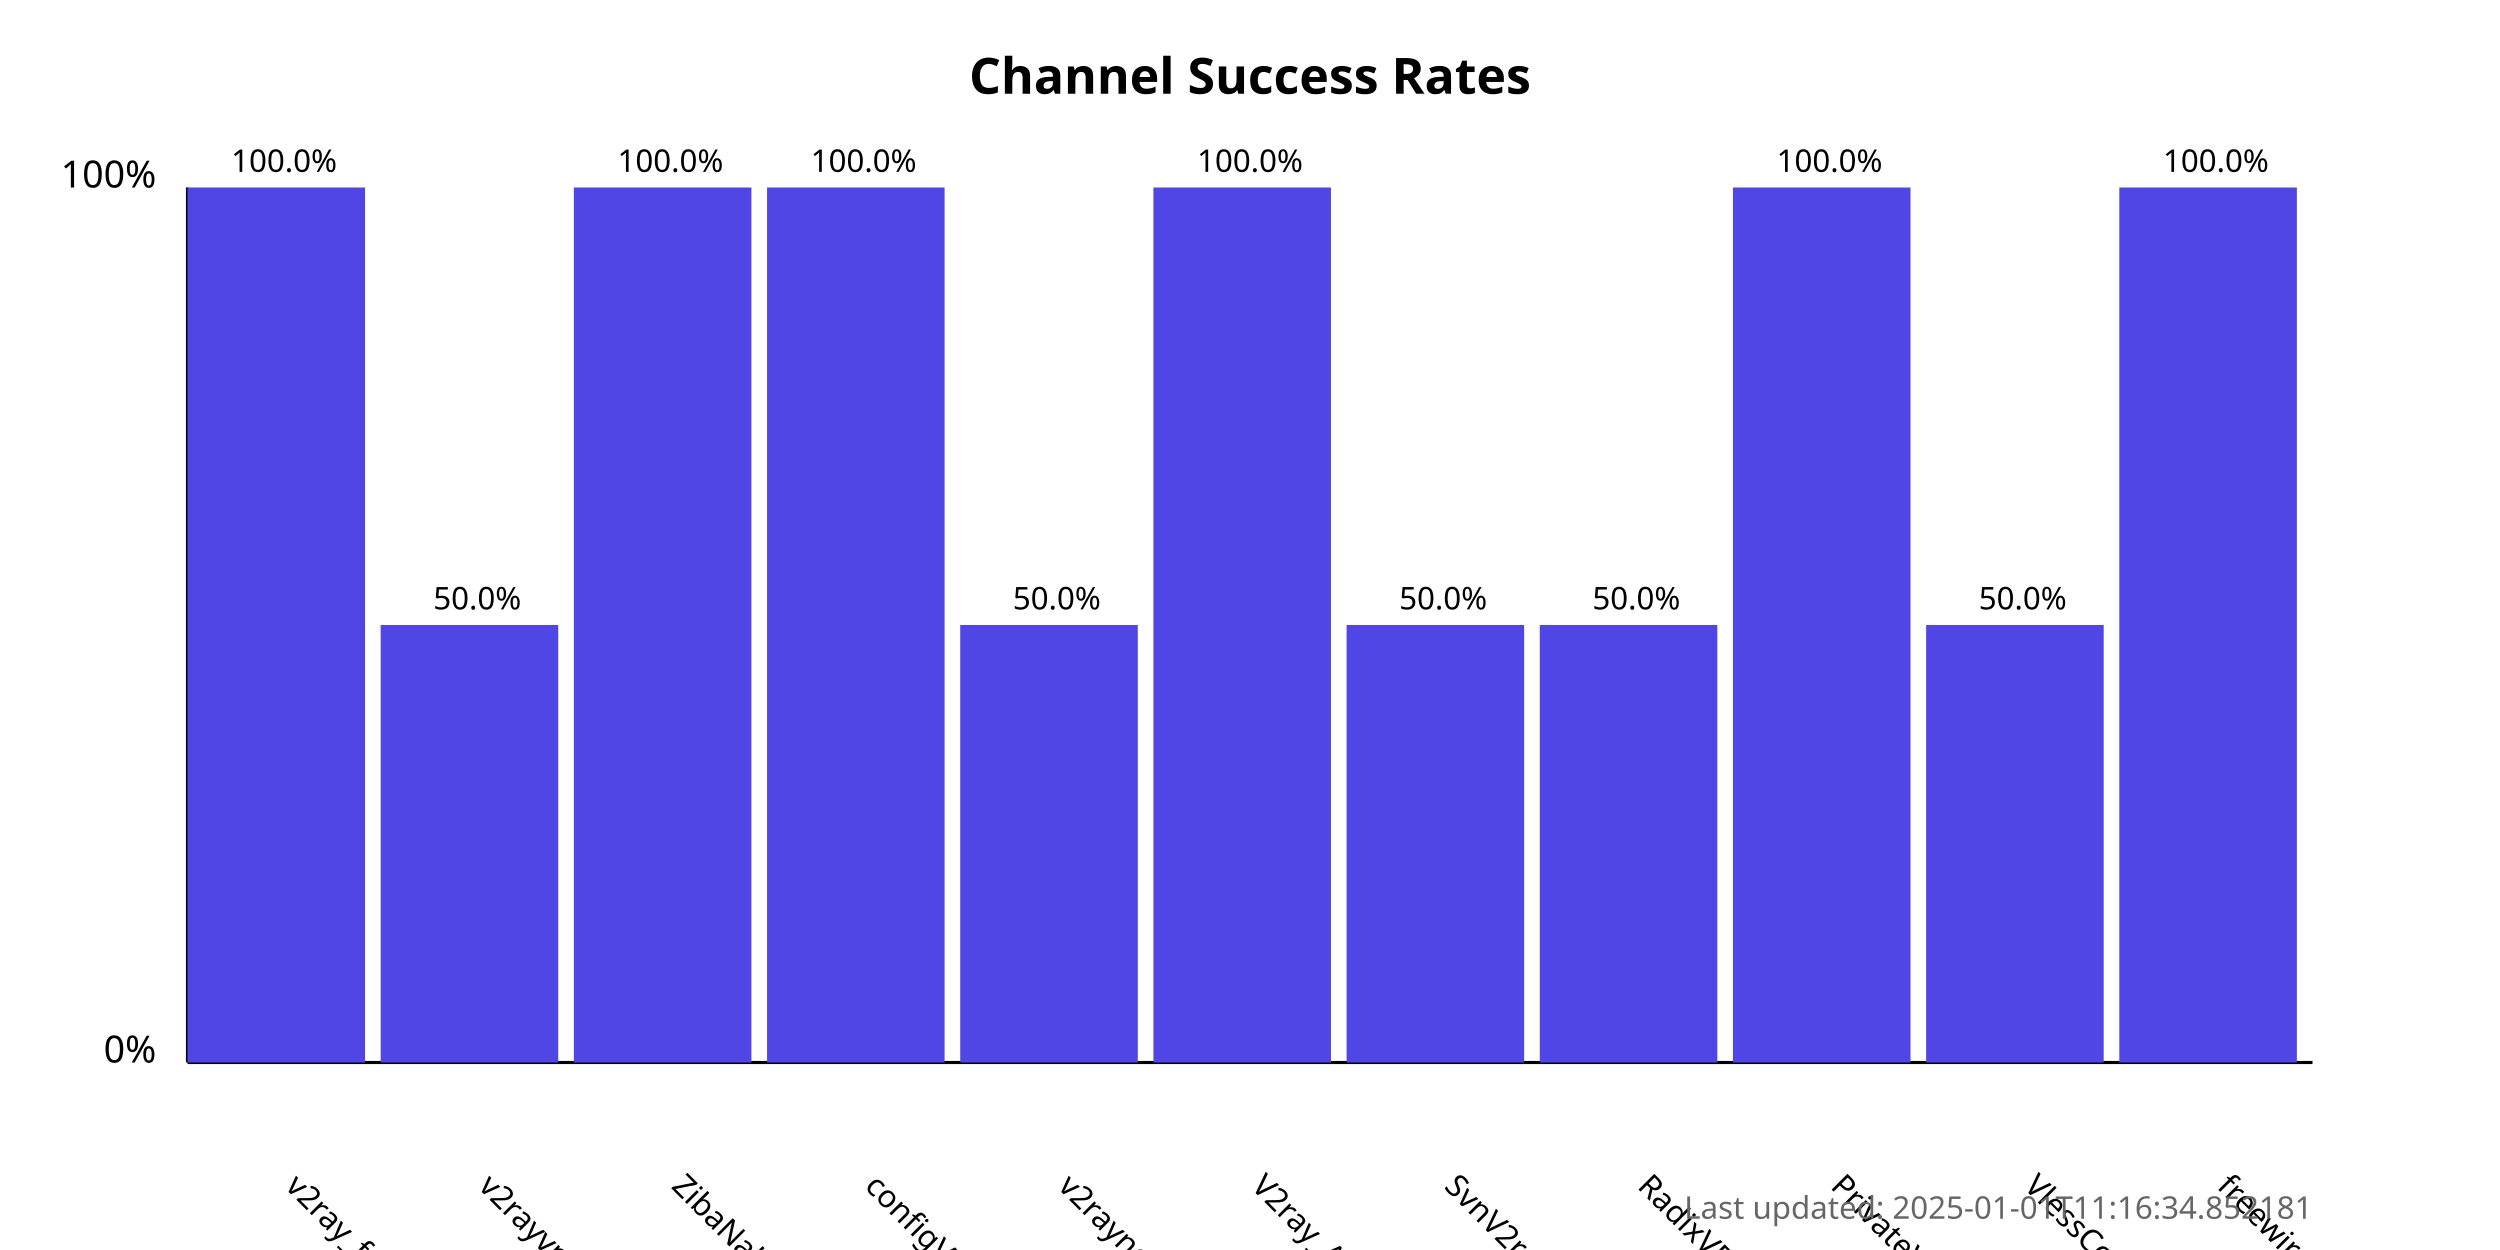
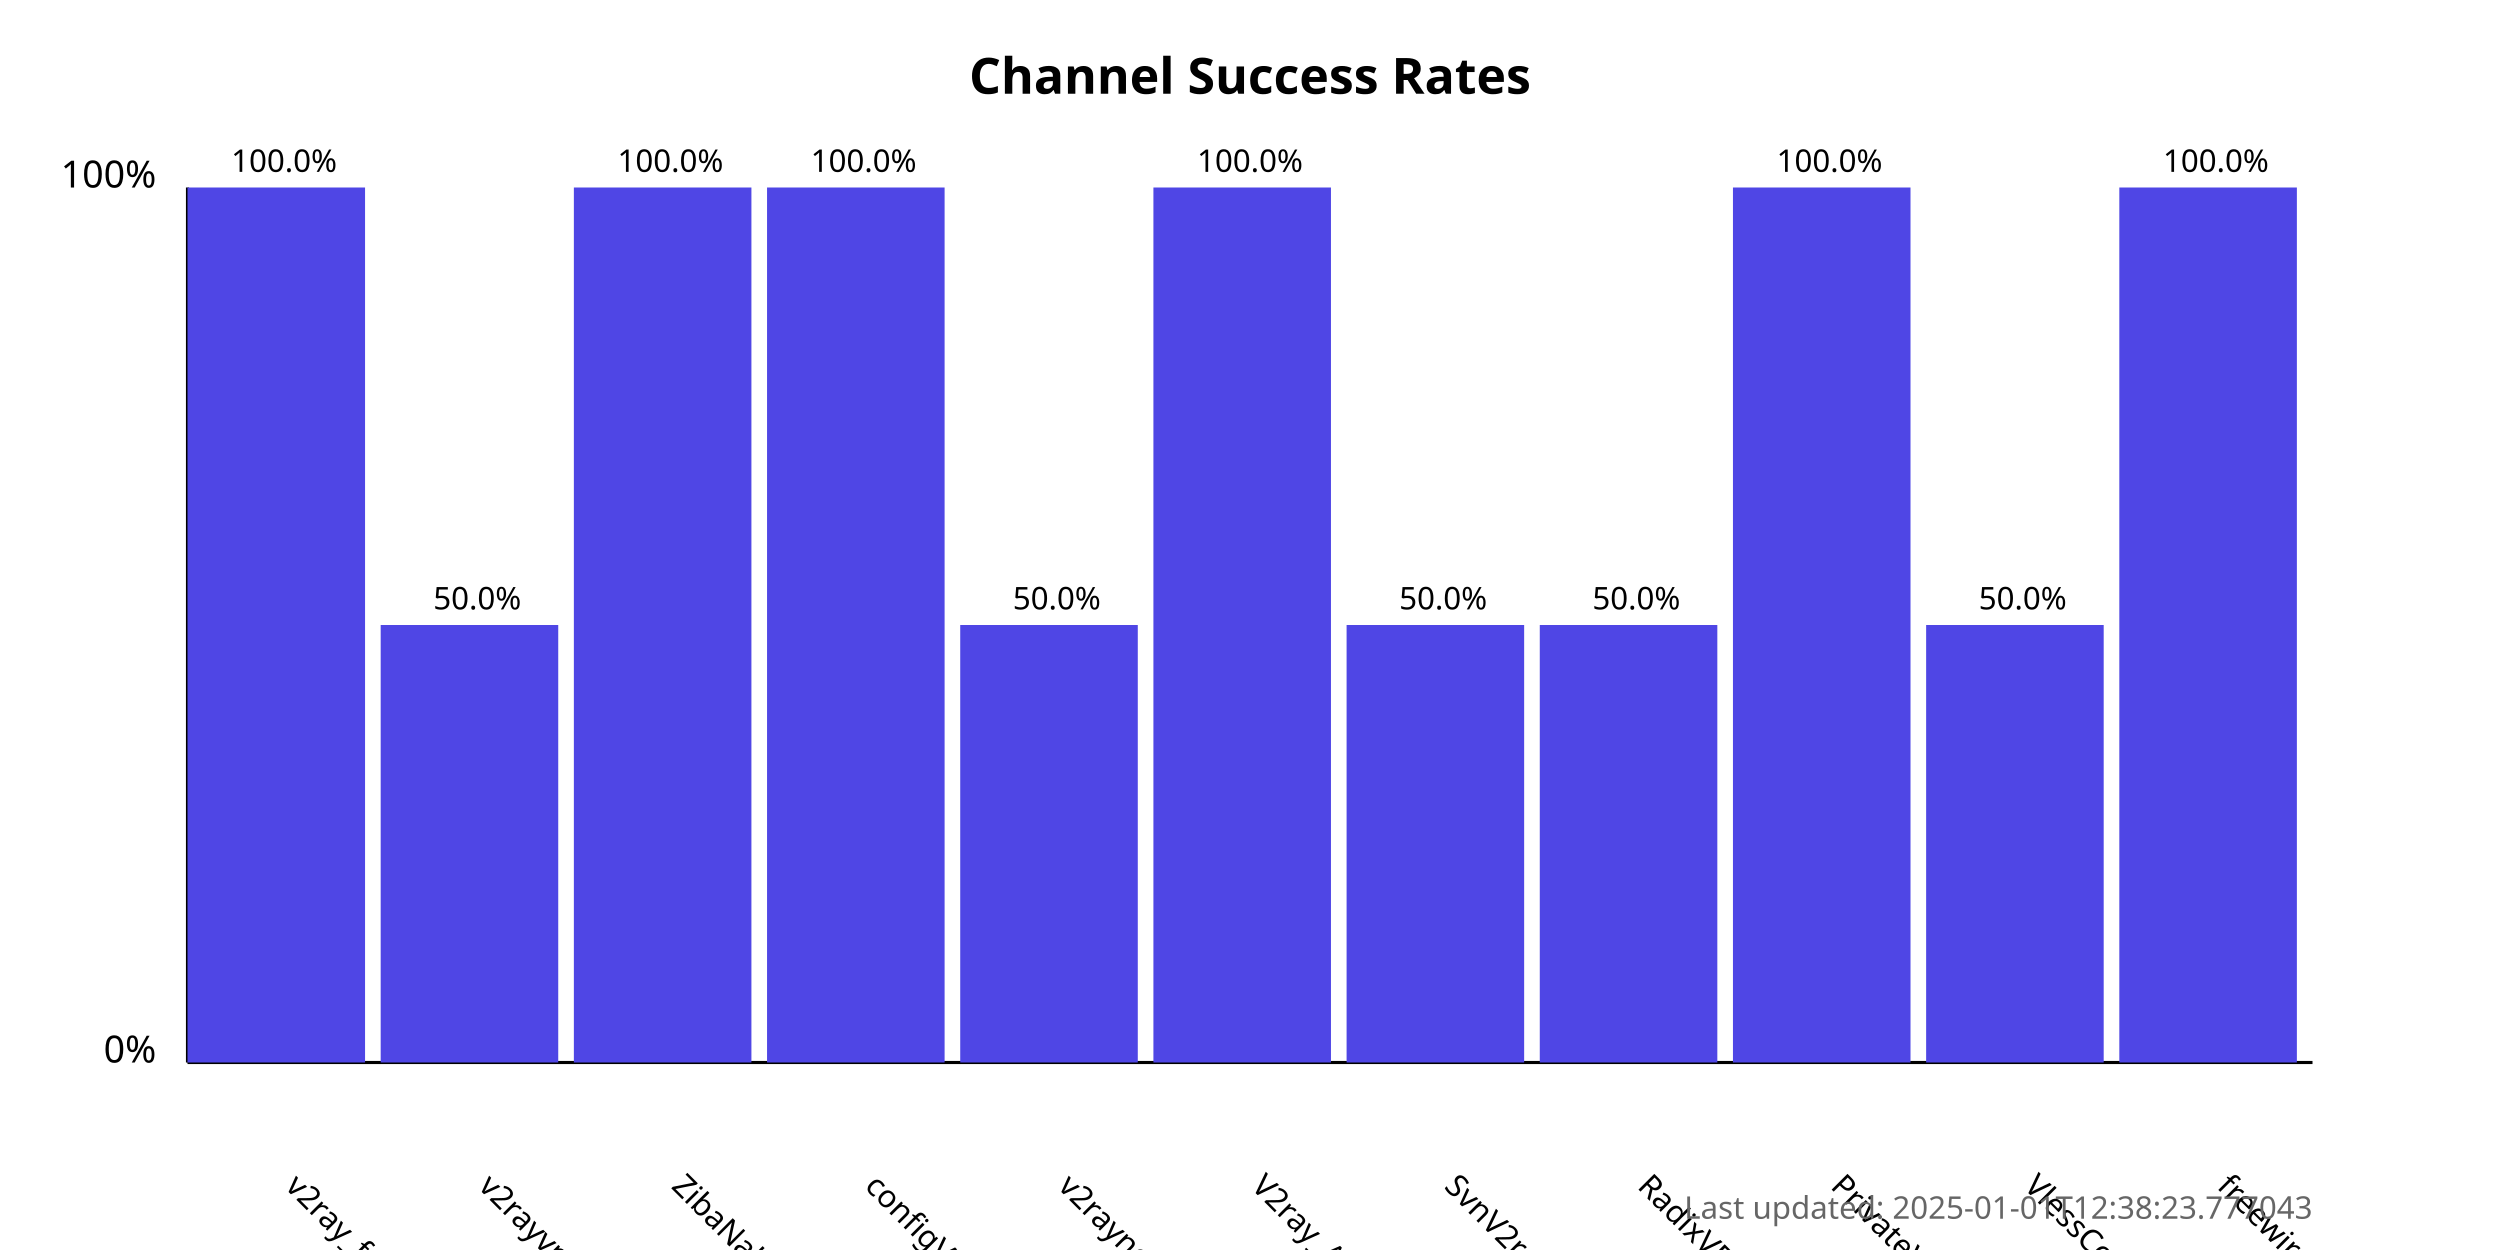
<svg xmlns="http://www.w3.org/2000/svg" width="800" height="400">
  <style>
            .chart-title { font: bold 16px sans-serif; }
            .axis-label { font: 12px sans-serif; }
            .tick-label { font: 10px sans-serif; }
            .bar { fill: #4f46e5; }
            .bar:hover { fill: #6366f1; }
            .timestamp { font: 10px sans-serif; fill: #666; }
        </style>
  <text x="400.0" y="30" text-anchor="middle" class="chart-title">
            Channel Success Rates
        </text>
  <line x1="60" y1="340" x2="60" y2="60" stroke="black" stroke-width="1" />
  <line x1="60" y1="340" x2="740" y2="340" stroke="black" stroke-width="1" />
  <text x="50" y="340" text-anchor="end" class="axis-label">0%</text>
  <text x="50" y="60" text-anchor="end" class="axis-label">100%</text>
  <g>
    <rect x="60" y="60.0" width="56.818" height="280.0" class="bar" />
    <text x="90.909" y="380" transform="rotate(45, 90.90909, 380)" text-anchor="start" class="tick-label">
                v2ray_free_conf
            </text>
    <text x="90.909" y="55.0" text-anchor="middle" class="tick-label">
                100.0%
            </text>
  </g>
  <g>
    <rect x="121.818" y="200.0" width="56.818" height="140.0" class="bar" />
    <text x="152.727" y="380" transform="rotate(45, 152.7273, 380)" text-anchor="start" class="tick-label">
                v2rayvpno
            </text>
    <text x="152.727" y="195.0" text-anchor="middle" class="tick-label">
                50.0%
            </text>
  </g>
  <g>
    <rect x="183.636" y="60.0" width="56.818" height="280.0" class="bar" />
    <text x="214.545" y="380" transform="rotate(45, 214.5455, 380)" text-anchor="start" class="tick-label">
                ZibaNabz
            </text>
    <text x="214.545" y="55.0" text-anchor="middle" class="tick-label">
                100.0%
            </text>
  </g>
  <g>
    <rect x="245.455" y="60.0" width="56.818" height="280.0" class="bar" />
    <text x="276.364" y="380" transform="rotate(45, 276.3636, 380)" text-anchor="start" class="tick-label">
                configV2rayForFree
            </text>
    <text x="276.364" y="55.0" text-anchor="middle" class="tick-label">
                100.0%
            </text>
  </g>
  <g>
    <rect x="307.273" y="200.0" width="56.818" height="140.0" class="bar" />
    <text x="338.182" y="380" transform="rotate(45, 338.1818, 380)" text-anchor="start" class="tick-label">
                v2rayngvpn
            </text>
    <text x="338.182" y="195.0" text-anchor="middle" class="tick-label">
                50.0%
            </text>
  </g>
  <g>
    <rect x="369.091" y="60.0" width="56.818" height="280.0" class="bar" />
    <text x="400.0" y="380" transform="rotate(45, 400.0, 380)" text-anchor="start" class="tick-label">
                V2ray_Alpha
            </text>
    <text x="400.0" y="55.0" text-anchor="middle" class="tick-label">
                100.0%
            </text>
  </g>
  <g>
    <rect x="430.909" y="200.0" width="56.818" height="140.0" class="bar" />
    <text x="461.818" y="380" transform="rotate(45, 461.8182, 380)" text-anchor="start" class="tick-label">
                SvnV2ray
            </text>
    <text x="461.818" y="195.0" text-anchor="middle" class="tick-label">
                50.0%
            </text>
  </g>
  <g>
    <rect x="492.727" y="200.0" width="56.818" height="140.0" class="bar" />
    <text x="523.636" y="380" transform="rotate(45, 523.6364, 380)" text-anchor="start" class="tick-label">
                RadixVPN
            </text>
    <text x="523.636" y="195.0" text-anchor="middle" class="tick-label">
                50.0%
            </text>
  </g>
  <g>
    <rect x="554.545" y="60.0" width="56.818" height="280.0" class="bar" />
    <text x="585.455" y="380" transform="rotate(45, 585.4545, 380)" text-anchor="start" class="tick-label">
                PrivateVPNs
            </text>
    <text x="585.455" y="55.0" text-anchor="middle" class="tick-label">
                100.0%
            </text>
  </g>
  <g>
    <rect x="616.364" y="200.0" width="56.818" height="140.0" class="bar" />
    <text x="647.273" y="380" transform="rotate(45, 647.2727, 380)" text-anchor="start" class="tick-label">
                VlessConfig
            </text>
    <text x="647.273" y="195.0" text-anchor="middle" class="tick-label">
                50.0%
            </text>
  </g>
  <g>
    <rect x="678.182" y="60.0" width="56.818" height="280.0" class="bar" />
    <text x="709.091" y="380" transform="rotate(45, 709.0909, 380)" text-anchor="start" class="tick-label">
                freewireguard
            </text>
    <text x="709.091" y="55.0" text-anchor="middle" class="tick-label">
                100.0%
            </text>
  </g>
  <text x="740" y="390" text-anchor="end" class="timestamp">
-             Last updated: 2025-01-01T11:16:34.852181
+             Last updated: 2025-01-01T12:38:23.777043
        </text>
</svg>
